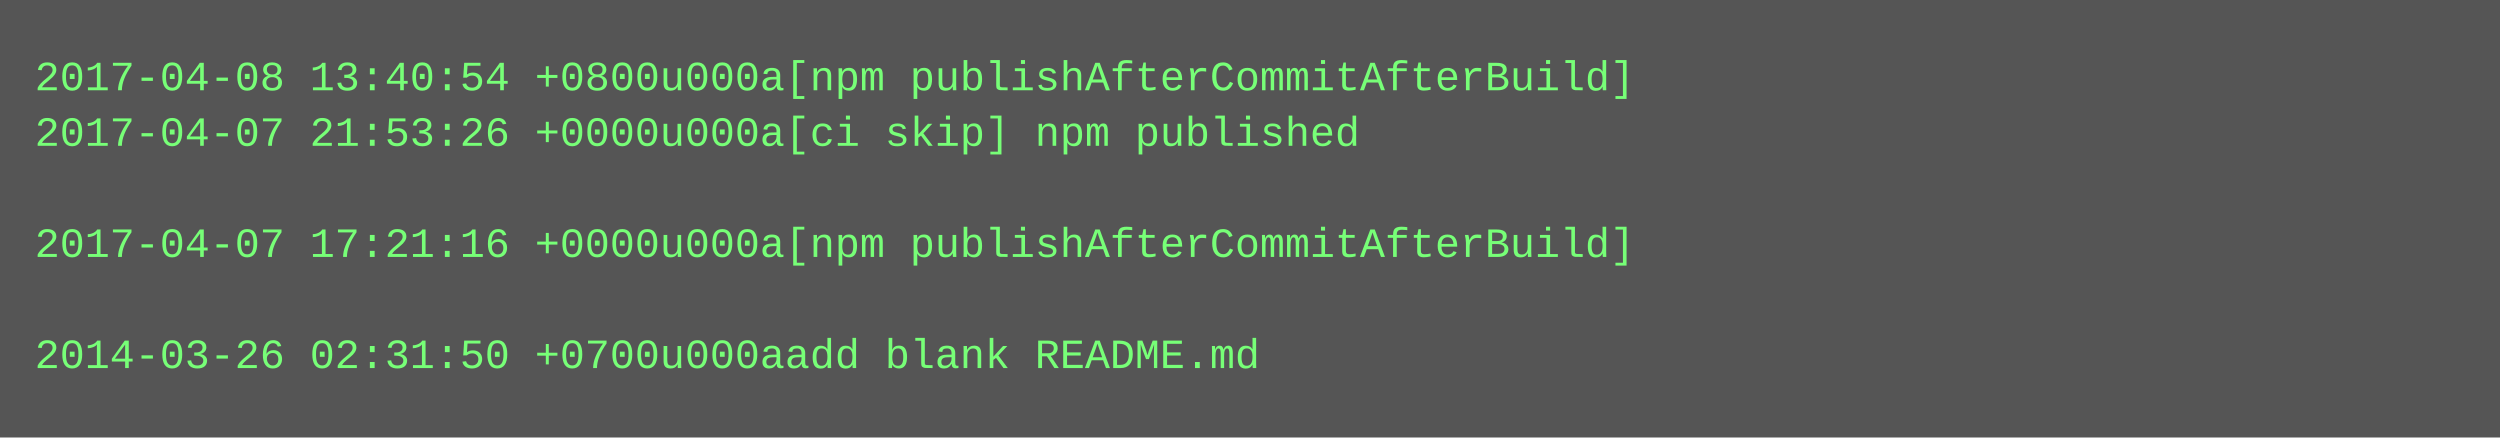
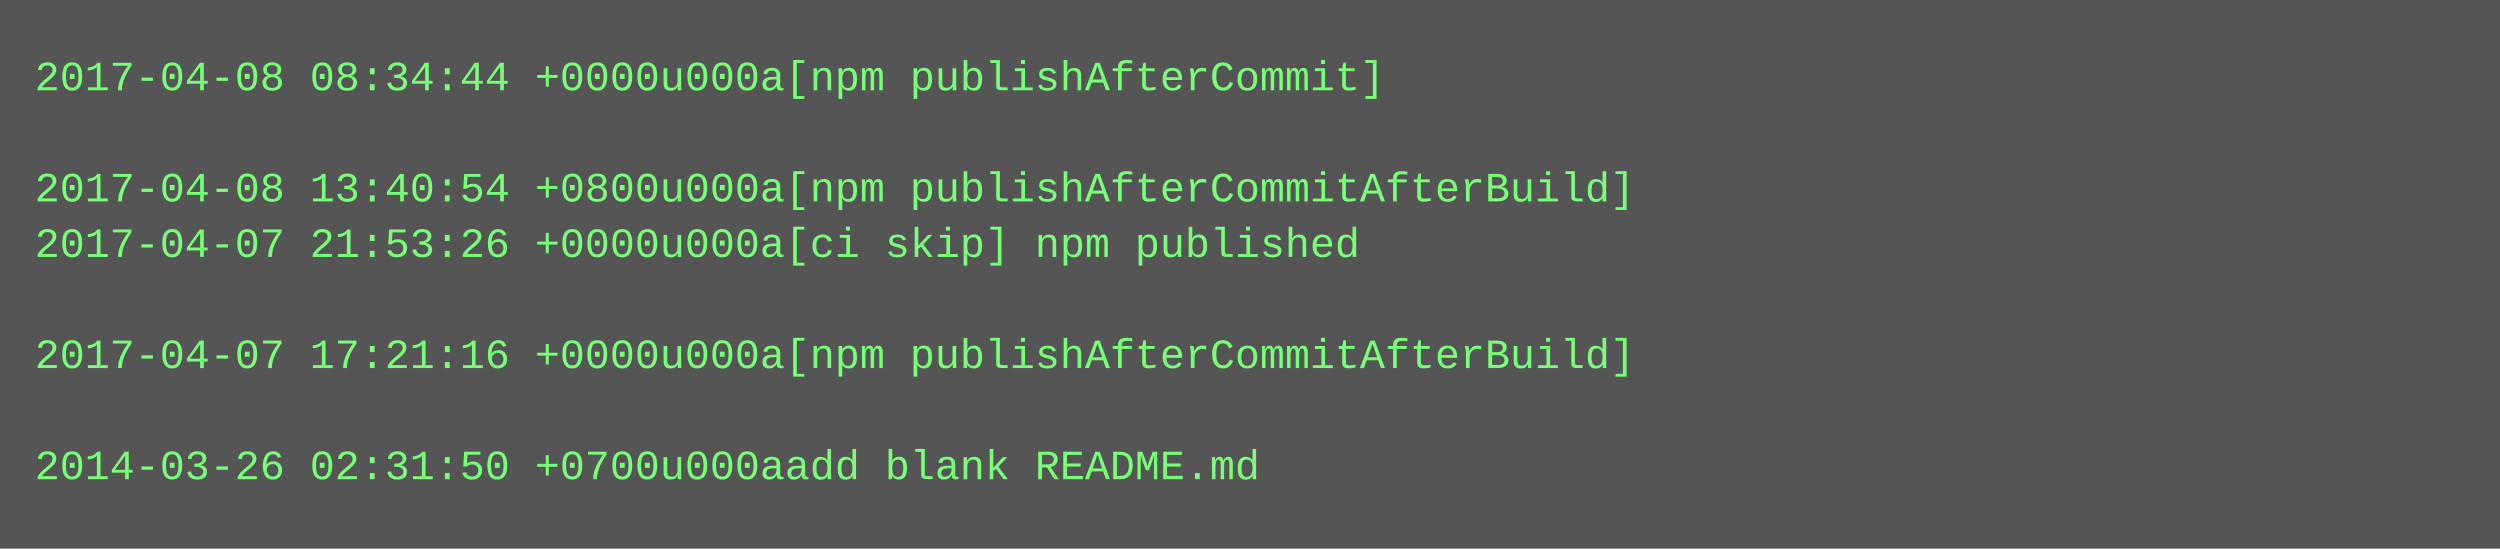
- <svg xmlns="http://www.w3.org/2000/svg" height="126" width="720">
-   <rect height="126" fill="#555" width="720" />
+ <svg xmlns="http://www.w3.org/2000/svg" height="158" width="720">
+   <rect height="158" fill="#555" width="720" />
  <text fill="#7f7" font-family="Courier New" font-size="12" xml:space="preserve">
-     <tspan x="10" y="26">2017-04-08 13:40:54 +0800u000a[npm publishAfterCommitAfterBuild]</tspan>
-     <tspan x="10" y="42">2017-04-07 21:53:26 +0000u000a[ci skip] npm published</tspan>
-     <tspan x="10" y="58" />
-     <tspan x="10" y="74">2017-04-07 17:21:16 +0000u000a[npm publishAfterCommitAfterBuild]</tspan>
+     <tspan x="10" y="26">2017-04-08 08:34:44 +0000u000a[npm publishAfterCommit]</tspan>
+     <tspan x="10" y="42" />
+     <tspan x="10" y="58">2017-04-08 13:40:54 +0800u000a[npm publishAfterCommitAfterBuild]</tspan>
+     <tspan x="10" y="74">2017-04-07 21:53:26 +0000u000a[ci skip] npm published</tspan>
    <tspan x="10" y="90" />
-     <tspan x="10" y="106">2014-03-26 02:31:50 +0700u000aadd blank README.md</tspan>
+     <tspan x="10" y="106">2017-04-07 17:21:16 +0000u000a[npm publishAfterCommitAfterBuild]</tspan>
+     <tspan x="10" y="122" />
+     <tspan x="10" y="138">2014-03-26 02:31:50 +0700u000aadd blank README.md</tspan>
  </text>
</svg>
